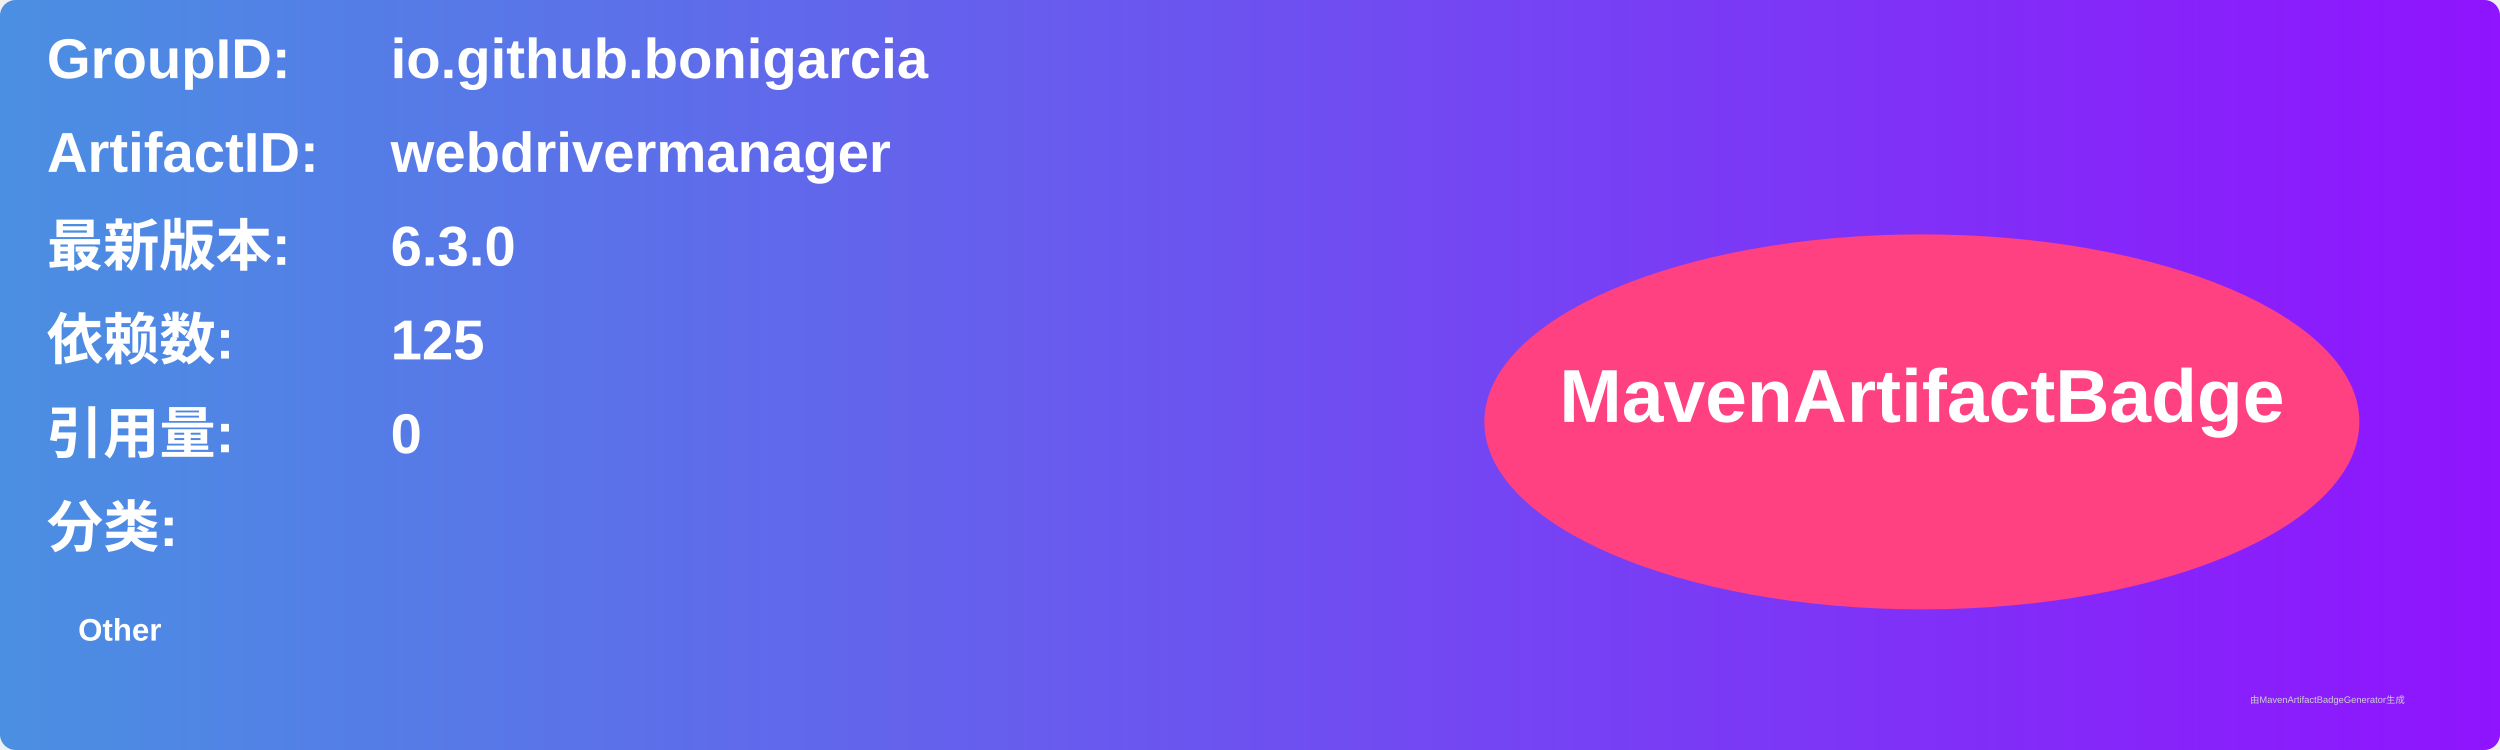
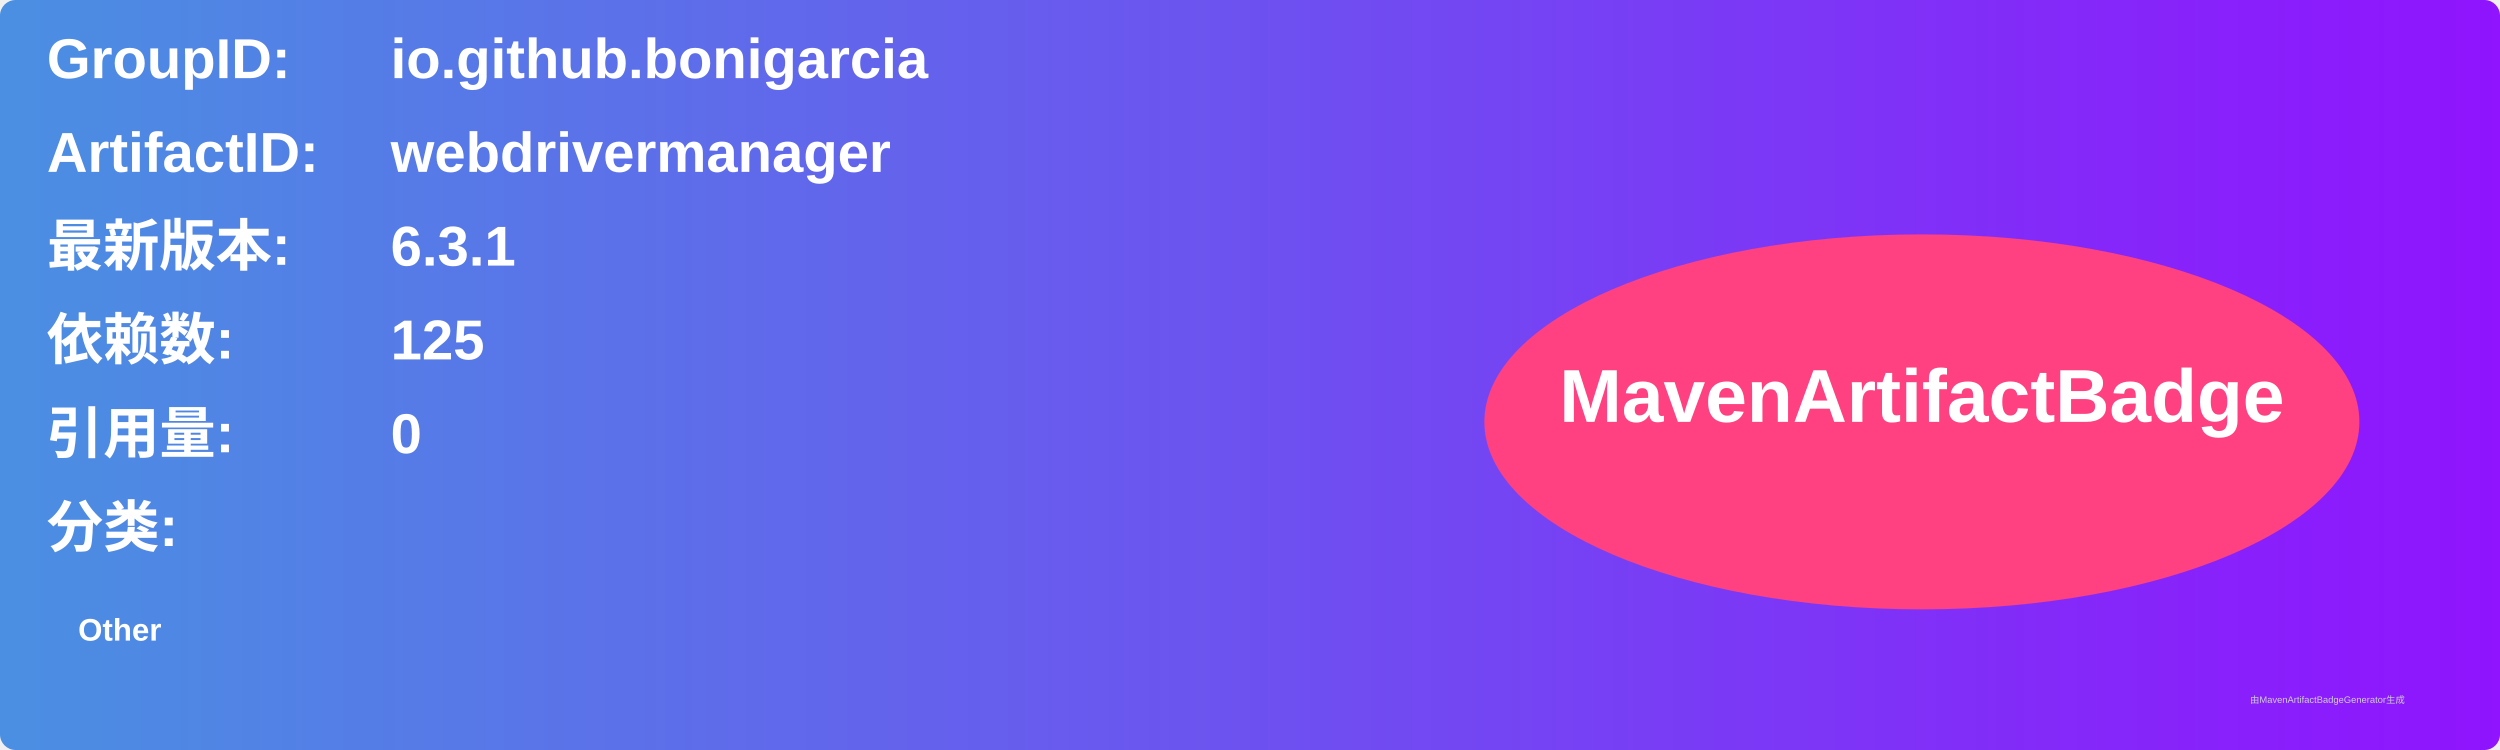
<svg xmlns="http://www.w3.org/2000/svg" width="800" height="240" viewBox="0 0 800 240">
  <linearGradient id="grad" x1="0%" y1="0%" x2="100%" y2="0%">
    <stop offset="0%" stop-color="#4a90e2" />
    <stop offset="100%" stop-color="#9013fe" />
  </linearGradient>
  <rect width="100%" height="100%" rx="5" ry="5" fill="url(#grad)" />
  <g transform="translate(15, 15)">
    <text x="0" y="10" font-family="Arial" font-size="18" fill="white" font-weight="bold" width="260">GroupID:</text>
    <text x="110" y="10" font-family="Arial" font-size="18" fill="white" font-weight="bold" width="460">io.github.bonigarcia</text>
    <text x="0" y="40" font-family="Arial" font-size="18" fill="white" font-weight="bold" width="260">ArtifactID:</text>
    <text x="110" y="40" font-family="Arial" font-size="18" fill="white" font-weight="bold" width="460">webdrivermanager</text>
    <text x="0" y="70" font-family="Arial" font-size="18" fill="white" font-weight="bold">最新版本:</text>
    <text x="110" y="70" font-family="Arial" font-size="18" fill="white" font-weight="bold">
-       <tspan font-weight="bold">6.3.0</tspan>
+       <tspan font-weight="bold">6.3.1</tspan>
    </text>
    <text x="0" y="100" font-family="Arial" font-size="18" fill="white" font-weight="bold">依赖数: </text>
    <text x="110" y="100" font-family="Arial" font-size="18" fill="white">
      <tspan font-weight="bold">125</tspan>
    </text>
    <text x="0" y="130" font-family="Arial" font-size="18" fill="white" font-weight="bold">引用量: </text>
    <text x="110" y="130" font-family="Arial" font-size="18" fill="white">
      <tspan font-weight="bold">0</tspan>
    </text>
    <text x="0" y="160" font-family="Arial" font-size="18" fill="white" font-weight="bold">分类:</text>
    <text x="10" y="190" font-family="Arial" font-size="10" fill="white">
      <tspan font-weight="bold">Other</tspan>
    </text>
    <ellipse cx="600" cy="120" rx="140" ry="60" fill="#ff4081" />
    <text x="600" y="120" text-anchor="middle" font-family="Arial" font-size="24" fill="white" font-weight="bold">MavenArtifactBadge</text>
  </g>
  <text x="720" y="225" font-family="Arial" font-size="3" fill="#d0d0d0">由MavenArtifactBadgeGenerator生成</text>
</svg>
